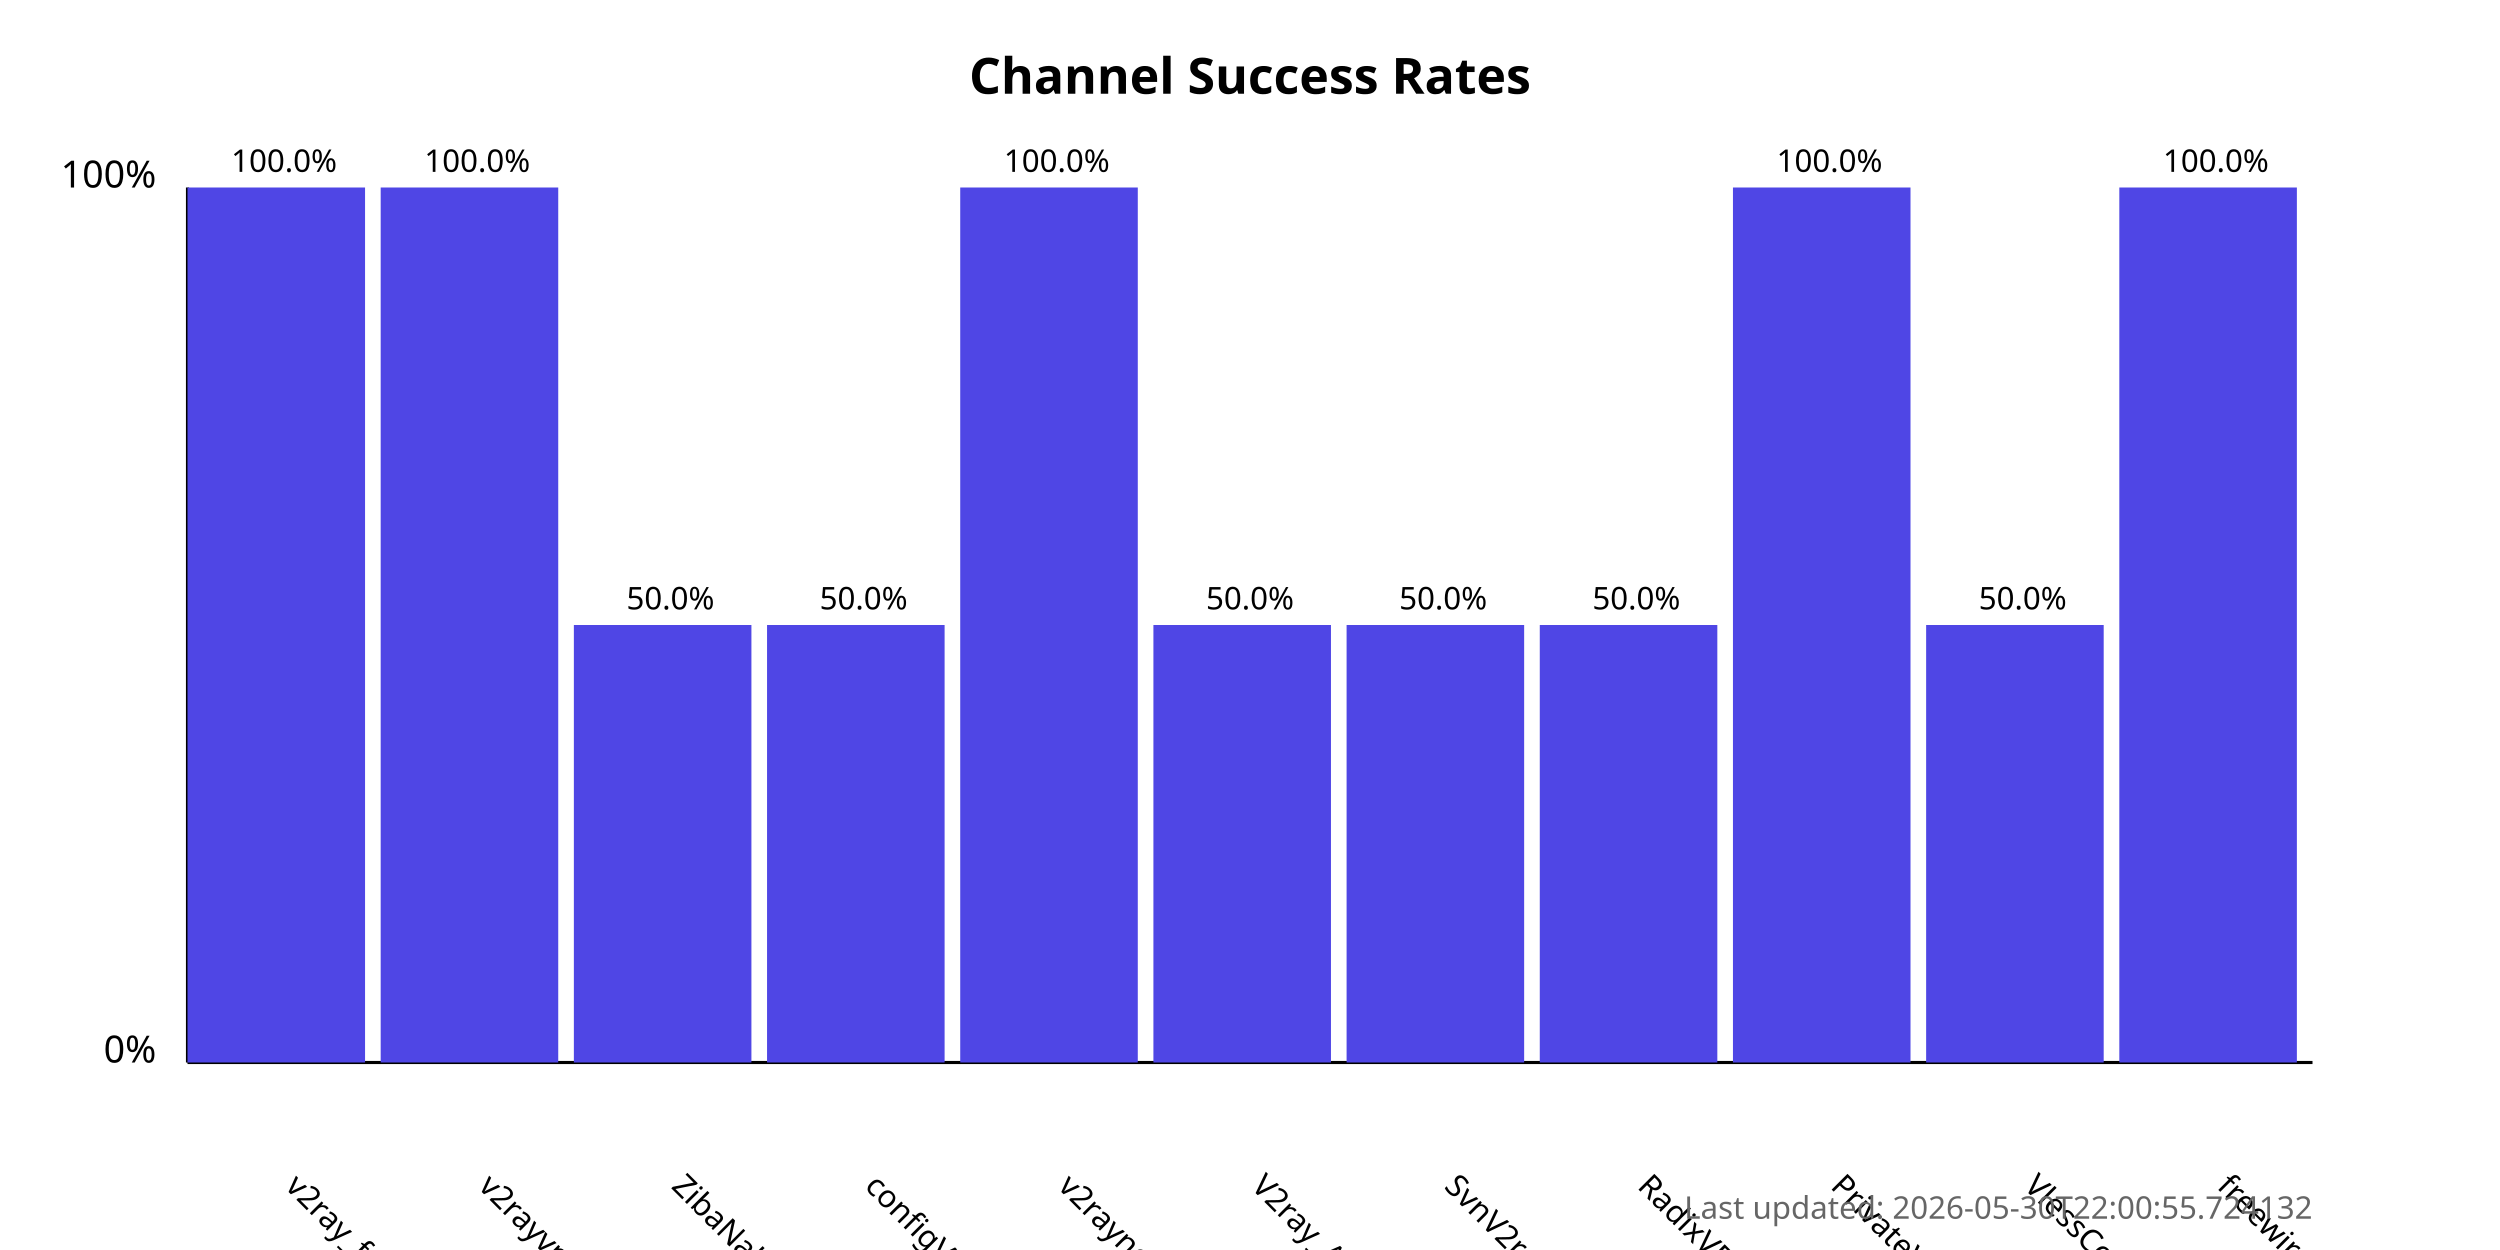
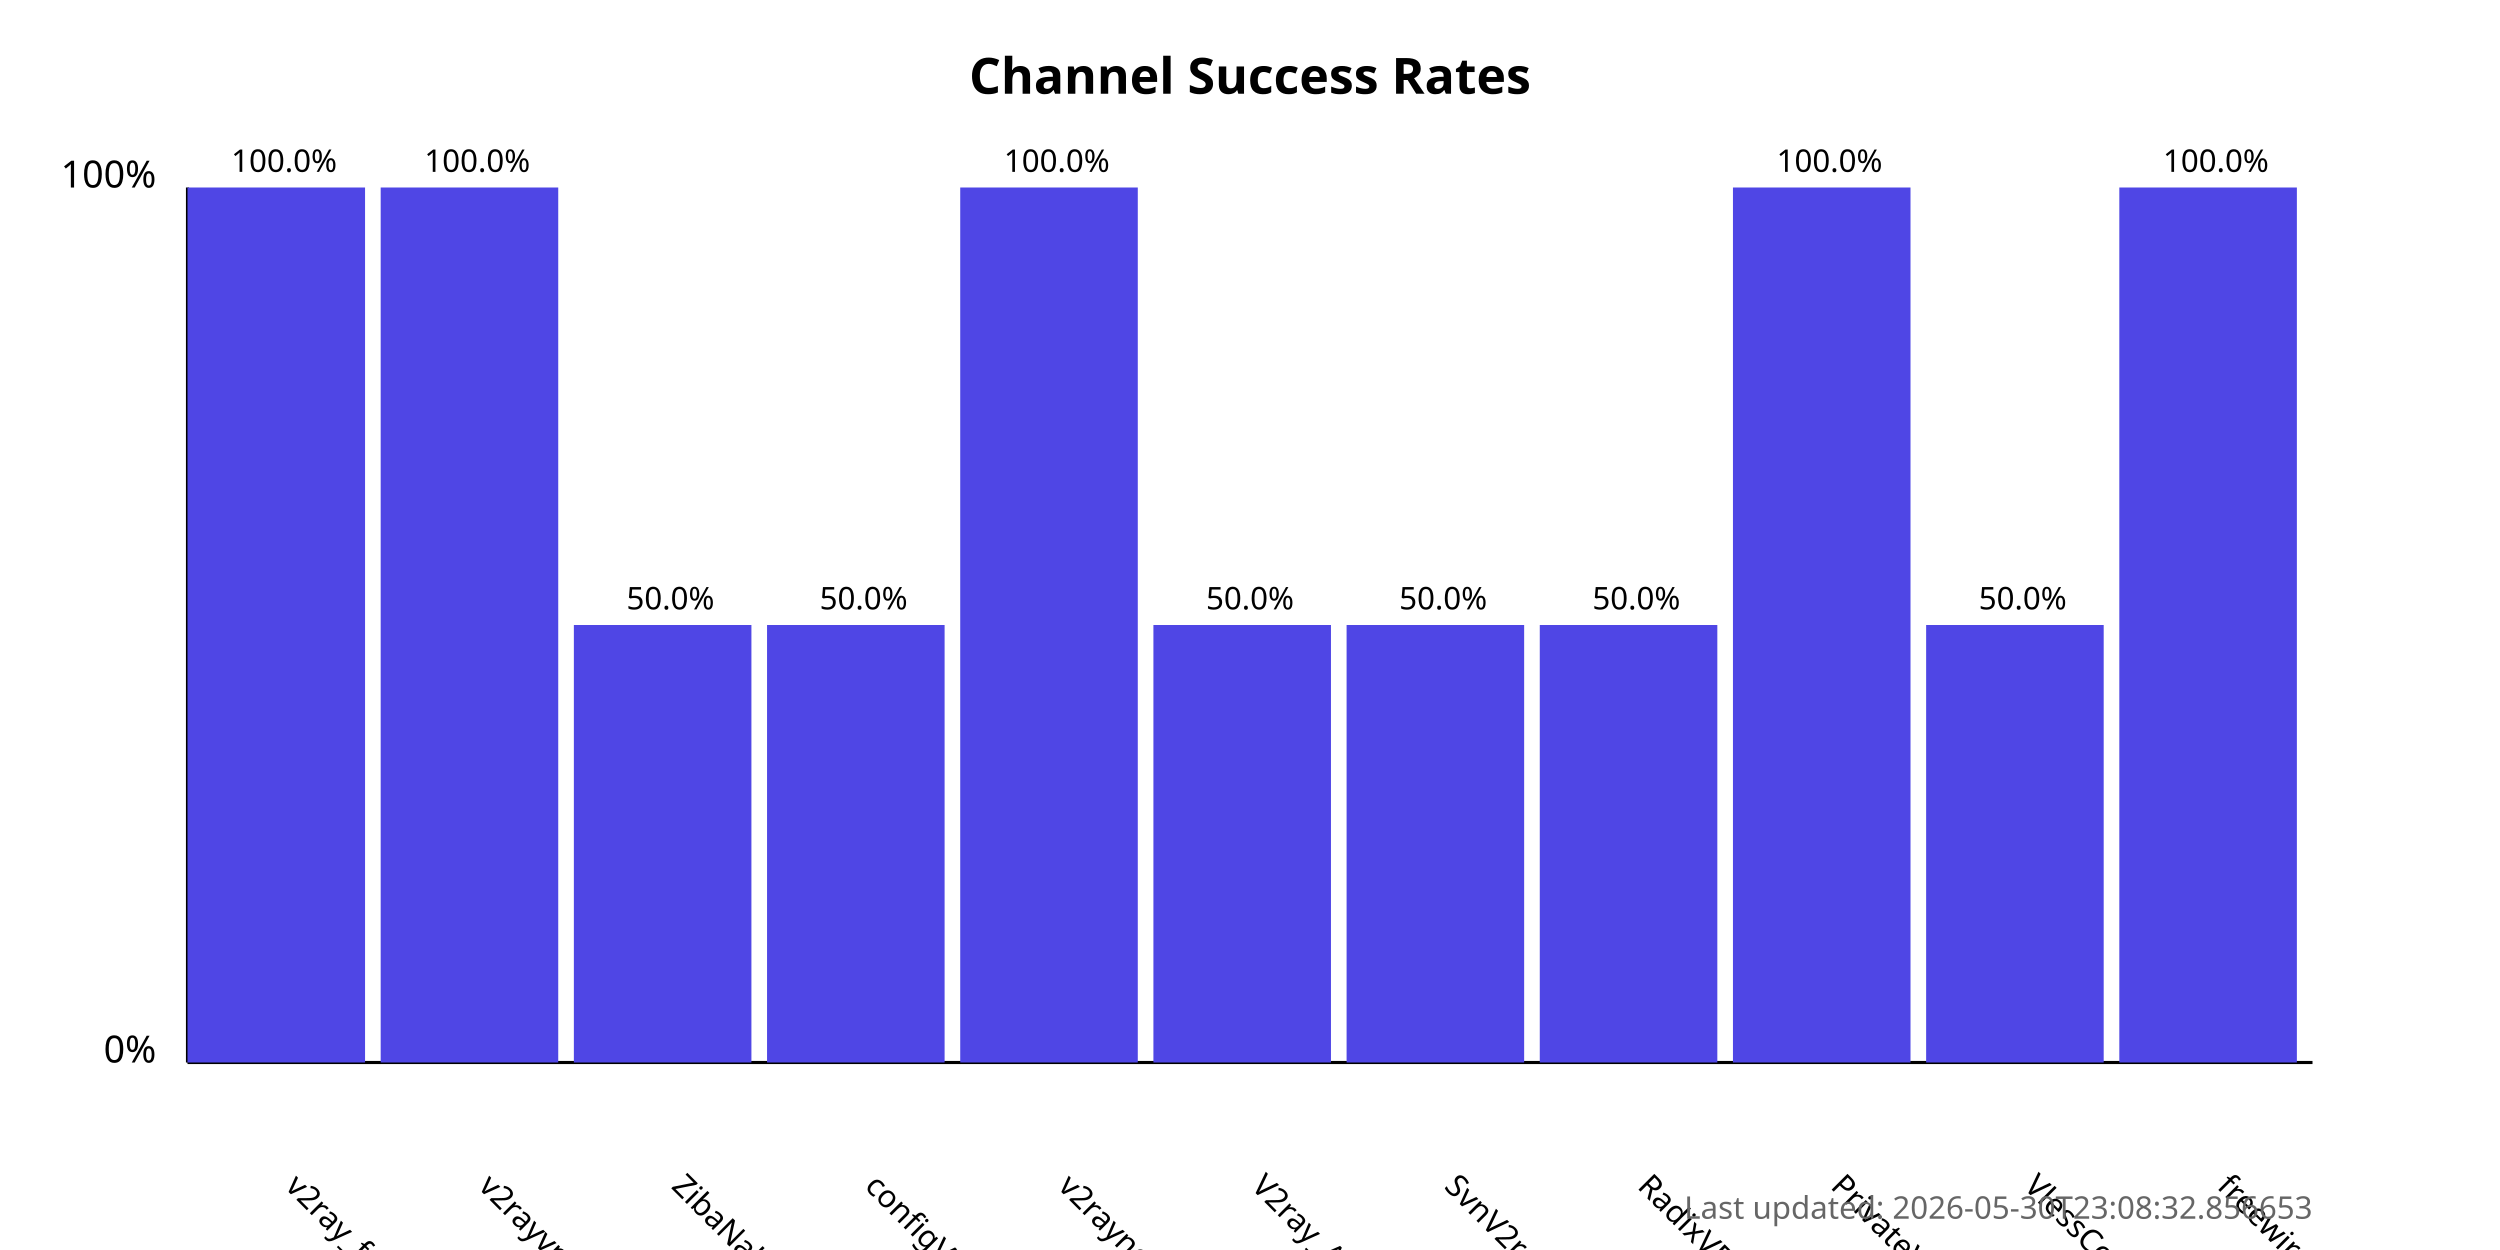
<svg xmlns="http://www.w3.org/2000/svg" width="800" height="400">
  <style>
            .chart-title { font: bold 16px sans-serif; }
            .axis-label { font: 12px sans-serif; }
            .tick-label { font: 10px sans-serif; }
            .bar { fill: #4f46e5; }
            .bar:hover { fill: #6366f1; }
            .timestamp { font: 10px sans-serif; fill: #666; }
        </style>
  <text x="400.0" y="30" text-anchor="middle" class="chart-title">
            Channel Success Rates
        </text>
  <line x1="60" y1="340" x2="60" y2="60" stroke="black" stroke-width="1" />
  <line x1="60" y1="340" x2="740" y2="340" stroke="black" stroke-width="1" />
  <text x="50" y="340" text-anchor="end" class="axis-label">0%</text>
  <text x="50" y="60" text-anchor="end" class="axis-label">100%</text>
  <g>
    <rect x="60" y="60.0" width="56.818" height="280.0" class="bar" />
    <text x="90.909" y="380" transform="rotate(45, 90.90909, 380)" text-anchor="start" class="tick-label">
                v2ray_free_conf
            </text>
    <text x="90.909" y="55.0" text-anchor="middle" class="tick-label">
                100.0%
            </text>
  </g>
  <g>
    <rect x="121.818" y="60.0" width="56.818" height="280.0" class="bar" />
    <text x="152.727" y="380" transform="rotate(45, 152.7273, 380)" text-anchor="start" class="tick-label">
                v2rayvpno
            </text>
    <text x="152.727" y="55.0" text-anchor="middle" class="tick-label">
                100.0%
            </text>
  </g>
  <g>
    <rect x="183.636" y="200.0" width="56.818" height="140.0" class="bar" />
    <text x="214.545" y="380" transform="rotate(45, 214.5455, 380)" text-anchor="start" class="tick-label">
                ZibaNabz
            </text>
    <text x="214.545" y="195.0" text-anchor="middle" class="tick-label">
                50.0%
            </text>
  </g>
  <g>
    <rect x="245.455" y="200.0" width="56.818" height="140.0" class="bar" />
    <text x="276.364" y="380" transform="rotate(45, 276.3636, 380)" text-anchor="start" class="tick-label">
                configV2rayForFree
            </text>
    <text x="276.364" y="195.0" text-anchor="middle" class="tick-label">
                50.0%
            </text>
  </g>
  <g>
    <rect x="307.273" y="60.0" width="56.818" height="280.0" class="bar" />
    <text x="338.182" y="380" transform="rotate(45, 338.1818, 380)" text-anchor="start" class="tick-label">
                v2rayngvpn
            </text>
    <text x="338.182" y="55.0" text-anchor="middle" class="tick-label">
                100.0%
            </text>
  </g>
  <g>
    <rect x="369.091" y="200.0" width="56.818" height="140.0" class="bar" />
    <text x="400.0" y="380" transform="rotate(45, 400.0, 380)" text-anchor="start" class="tick-label">
                V2ray_Alpha
            </text>
    <text x="400.0" y="195.0" text-anchor="middle" class="tick-label">
                50.0%
            </text>
  </g>
  <g>
    <rect x="430.909" y="200.0" width="56.818" height="140.0" class="bar" />
    <text x="461.818" y="380" transform="rotate(45, 461.8182, 380)" text-anchor="start" class="tick-label">
                SvnV2ray
            </text>
    <text x="461.818" y="195.0" text-anchor="middle" class="tick-label">
                50.0%
            </text>
  </g>
  <g>
    <rect x="492.727" y="200.0" width="56.818" height="140.0" class="bar" />
    <text x="523.636" y="380" transform="rotate(45, 523.6364, 380)" text-anchor="start" class="tick-label">
                RadixVPN
            </text>
    <text x="523.636" y="195.0" text-anchor="middle" class="tick-label">
                50.0%
            </text>
  </g>
  <g>
    <rect x="554.545" y="60.0" width="56.818" height="280.0" class="bar" />
    <text x="585.455" y="380" transform="rotate(45, 585.4545, 380)" text-anchor="start" class="tick-label">
                PrivateVPNs
            </text>
    <text x="585.455" y="55.0" text-anchor="middle" class="tick-label">
                100.0%
            </text>
  </g>
  <g>
    <rect x="616.364" y="200.0" width="56.818" height="140.0" class="bar" />
    <text x="647.273" y="380" transform="rotate(45, 647.2727, 380)" text-anchor="start" class="tick-label">
                VlessConfig
            </text>
    <text x="647.273" y="195.0" text-anchor="middle" class="tick-label">
                50.0%
            </text>
  </g>
  <g>
    <rect x="678.182" y="60.0" width="56.818" height="280.0" class="bar" />
    <text x="709.091" y="380" transform="rotate(45, 709.0909, 380)" text-anchor="start" class="tick-label">
                freewireguard
            </text>
    <text x="709.091" y="55.0" text-anchor="middle" class="tick-label">
                100.0%
            </text>
  </g>
  <text x="740" y="390" text-anchor="end" class="timestamp">
-             Last updated: 2026-05-30T22:00:55.724132
+             Last updated: 2026-05-30T23:08:32.856653
        </text>
</svg>
